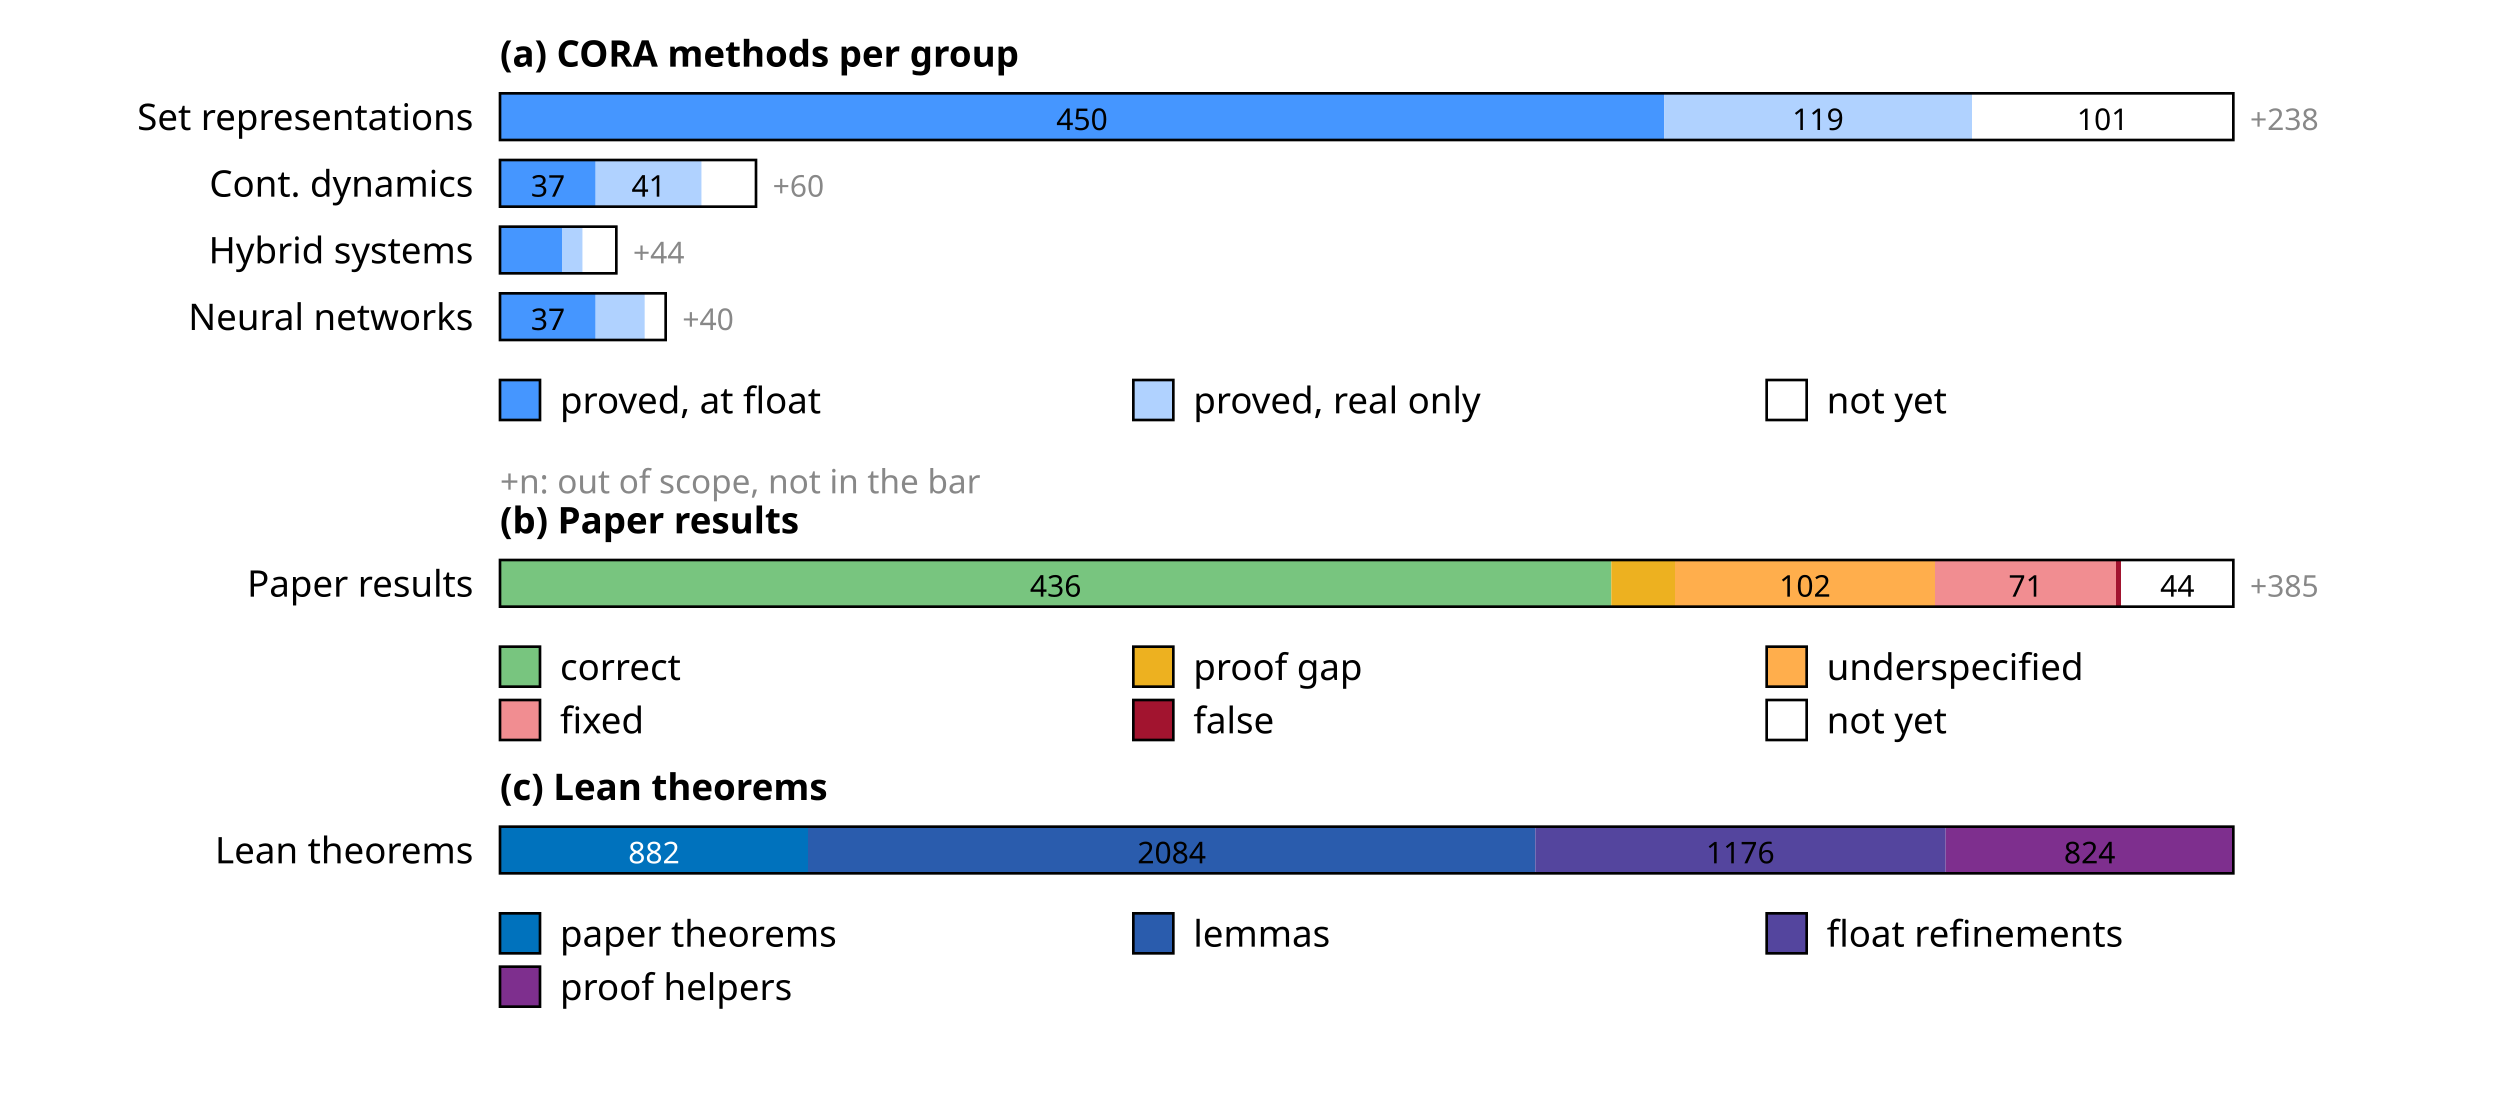
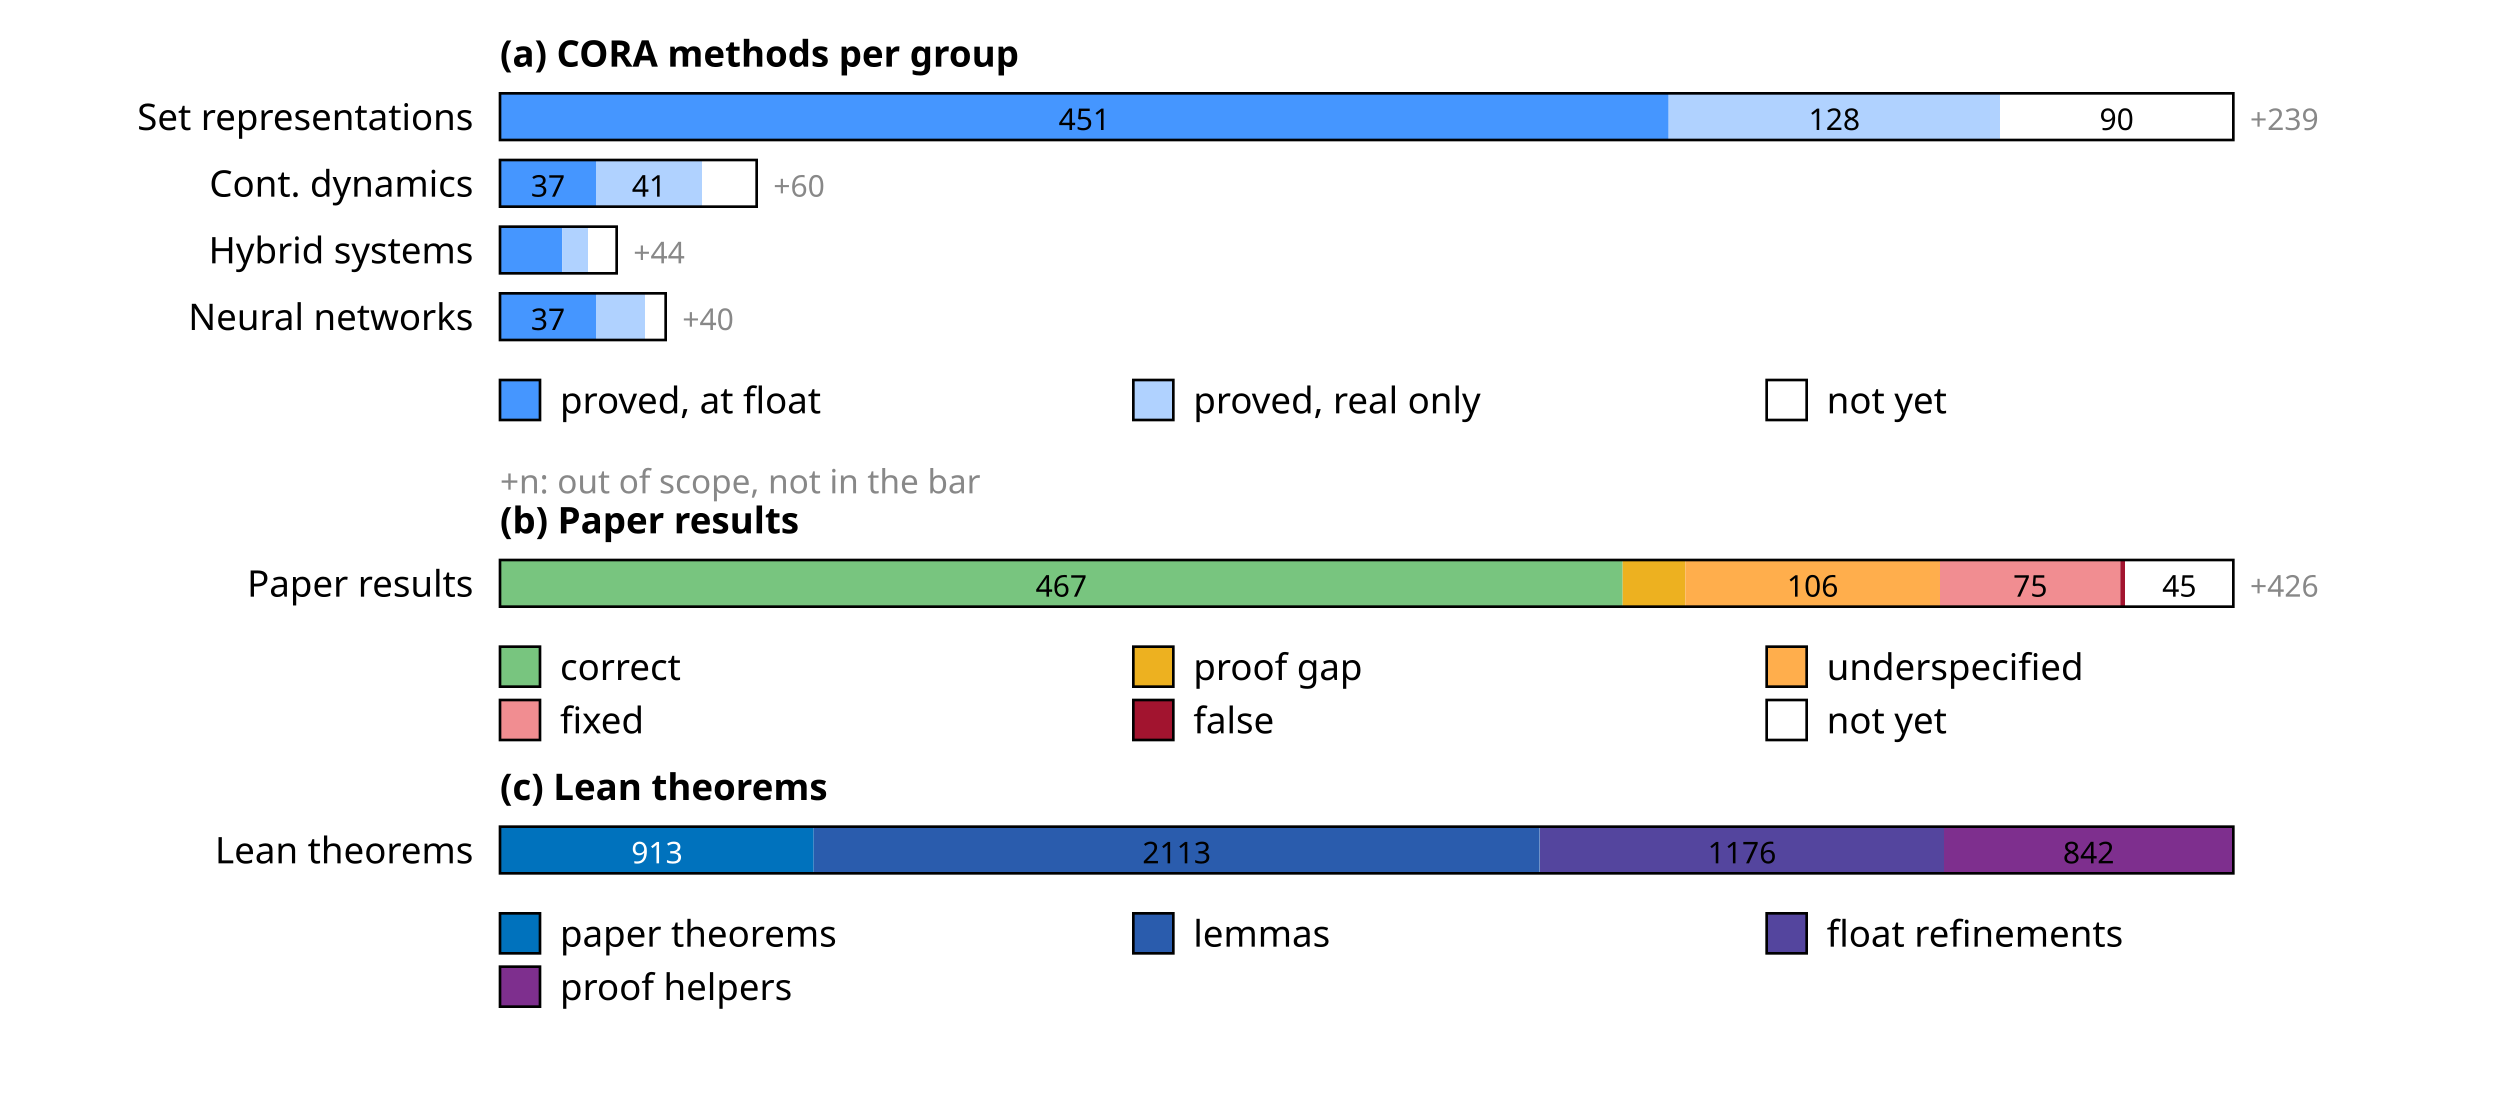
<svg xmlns="http://www.w3.org/2000/svg" width="750" height="330" font-family="sans-serif" font-size="11">
  <rect width="100%" height="100%" fill="white" />
  <text x="150" y="20" font-weight="bold">(a) CORA methods per group</text>
  <text x="142" y="39" text-anchor="end">Set representations</text>
-   <rect x="150.0" y="28" width="349.3" height="14" fill="rgb(69,150,255)" />
-   <text x="324.6" y="39" text-anchor="middle" font-size="9" fill="#000">450</text>
-   <rect x="499.3" y="28" width="92.4" height="14" fill="rgb(176,210,255)" />
-   <text x="545.4" y="39" text-anchor="middle" font-size="9" fill="#000">119</text>
-   <rect x="591.6" y="28" width="78.4" height="14" fill="rgb(255,255,255)" />
-   <text x="630.8" y="39" text-anchor="middle" font-size="9" fill="#000">101</text>
+   <rect x="150.0" y="28" width="350.6" height="14" fill="rgb(69,150,255)" />
+   <text x="325.3" y="39" text-anchor="middle" font-size="9" fill="#000">451</text>
+   <rect x="500.6" y="28" width="99.5" height="14" fill="rgb(176,210,255)" />
+   <text x="550.3" y="39" text-anchor="middle" font-size="9" fill="#000">128</text>
+   <rect x="600.0" y="28" width="70.0" height="14" fill="rgb(255,255,255)" />
+   <text x="635.0" y="39" text-anchor="middle" font-size="9" fill="#000">90</text>
  <rect x="150" y="28" width="520.0" height="14" fill="none" stroke="#000" stroke-width="0.8" />
-   <text x="675.0" y="39" font-size="9" fill="#888">+238</text>
+   <text x="675.0" y="39" font-size="9" fill="#888">+239</text>
  <text x="142" y="59" text-anchor="end">Cont. dynamics</text>
-   <rect x="150.0" y="48" width="28.7" height="14" fill="rgb(69,150,255)" />
+   <rect x="150.0" y="48" width="28.8" height="14" fill="rgb(69,150,255)" />
  <text x="164.4" y="59" text-anchor="middle" font-size="9" fill="#000">37</text>
-   <rect x="178.7" y="48" width="31.8" height="14" fill="rgb(176,210,255)" />
-   <text x="194.6" y="59" text-anchor="middle" font-size="9" fill="#000">41</text>
-   <rect x="210.5" y="48" width="16.3" height="14" fill="rgb(255,255,255)" />
-   <rect x="150" y="48" width="76.8" height="14" fill="none" stroke="#000" stroke-width="0.8" />
-   <text x="231.8" y="59" font-size="9" fill="#888">+60</text>
+   <rect x="178.8" y="48" width="31.9" height="14" fill="rgb(176,210,255)" />
+   <text x="194.7" y="59" text-anchor="middle" font-size="9" fill="#000">41</text>
+   <rect x="210.6" y="48" width="16.3" height="14" fill="rgb(255,255,255)" />
+   <rect x="150" y="48" width="77.0" height="14" fill="none" stroke="#000" stroke-width="0.8" />
+   <text x="232.0" y="59" font-size="9" fill="#888">+60</text>
  <text x="142" y="79" text-anchor="end">Hybrid systems</text>
-   <rect x="150.0" y="68" width="18.6" height="14" fill="rgb(69,150,255)" />
-   <rect x="168.6" y="68" width="6.2" height="14" fill="rgb(176,210,255)" />
-   <rect x="174.8" y="68" width="10.1" height="14" fill="rgb(255,255,255)" />
-   <rect x="150" y="68" width="34.9" height="14" fill="none" stroke="#000" stroke-width="0.8" />
-   <text x="189.9" y="79" font-size="9" fill="#888">+44</text>
+   <rect x="150.0" y="68" width="18.7" height="14" fill="rgb(69,150,255)" />
+   <rect x="168.7" y="68" width="7.8" height="14" fill="rgb(176,210,255)" />
+   <rect x="176.4" y="68" width="8.6" height="14" fill="rgb(255,255,255)" />
+   <rect x="150" y="68" width="35.0" height="14" fill="none" stroke="#000" stroke-width="0.8" />
+   <text x="190.0" y="79" font-size="9" fill="#888">+44</text>
  <text x="142" y="99" text-anchor="end">Neural networks</text>
-   <rect x="150.0" y="88" width="28.7" height="14" fill="rgb(69,150,255)" />
+   <rect x="150.0" y="88" width="28.8" height="14" fill="rgb(69,150,255)" />
  <text x="164.4" y="99" text-anchor="middle" font-size="9" fill="#000">37</text>
-   <rect x="178.7" y="88" width="14.7" height="14" fill="rgb(176,210,255)" />
+   <rect x="178.8" y="88" width="14.8" height="14" fill="rgb(176,210,255)" />
  <rect x="193.5" y="88" width="6.2" height="14" fill="rgb(255,255,255)" />
  <rect x="150" y="88" width="49.7" height="14" fill="none" stroke="#000" stroke-width="0.8" />
  <text x="204.7" y="99" font-size="9" fill="#888">+40</text>
  <rect x="150" y="114" width="12" height="12" fill="rgb(69,150,255)" stroke="#000" stroke-width="0.8" />
  <text x="168" y="124">proved, at float</text>
  <rect x="340" y="114" width="12" height="12" fill="rgb(176,210,255)" stroke="#000" stroke-width="0.8" />
  <text x="358" y="124">proved, real only</text>
  <rect x="530" y="114" width="12" height="12" fill="rgb(255,255,255)" stroke="#000" stroke-width="0.8" />
  <text x="548" y="124">not yet</text>
  <text x="150" y="148" font-size="10" fill="#888">+n: out of scope, not in the bar</text>
  <text x="150" y="160" font-weight="bold">(b) Paper results</text>
  <text x="142" y="179" text-anchor="end">Paper results</text>
-   <rect x="150.0" y="168" width="333.4" height="14" fill="rgb(120,197,127)" />
-   <text x="316.7" y="179" text-anchor="middle" font-size="9" fill="#000">436</text>
-   <rect x="483.4" y="168" width="19.1" height="14" fill="rgb(237,177,32)" />
-   <rect x="502.5" y="168" width="78.0" height="14" fill="rgb(255,174,76)" />
-   <text x="541.5" y="179" text-anchor="middle" font-size="9" fill="#000">102</text>
-   <rect x="580.5" y="168" width="54.3" height="14" fill="rgb(241,141,145)" />
-   <text x="607.7" y="179" text-anchor="middle" font-size="9" fill="#000">71</text>
-   <rect x="634.8" y="168" width="1.5" height="14" fill="rgb(162,20,47)" />
-   <rect x="636.4" y="168" width="33.6" height="14" fill="rgb(255,255,255)" />
-   <text x="653.2" y="179" text-anchor="middle" font-size="9" fill="#000">44</text>
+   <rect x="150.0" y="168" width="336.8" height="14" fill="rgb(120,197,127)" />
+   <text x="318.4" y="179" text-anchor="middle" font-size="9" fill="#000">467</text>
+   <rect x="486.8" y="168" width="18.8" height="14" fill="rgb(237,177,32)" />
+   <rect x="505.6" y="168" width="76.4" height="14" fill="rgb(255,174,76)" />
+   <text x="543.8" y="179" text-anchor="middle" font-size="9" fill="#000">106</text>
+   <rect x="582.0" y="168" width="54.1" height="14" fill="rgb(241,141,145)" />
+   <text x="609.1" y="179" text-anchor="middle" font-size="9" fill="#000">75</text>
+   <rect x="636.1" y="168" width="1.4" height="14" fill="rgb(162,20,47)" />
+   <rect x="637.5" y="168" width="32.5" height="14" fill="rgb(255,255,255)" />
+   <text x="653.8" y="179" text-anchor="middle" font-size="9" fill="#000">45</text>
  <rect x="150" y="168" width="520.0" height="14" fill="none" stroke="#000" stroke-width="0.8" />
-   <text x="675.0" y="179" font-size="9" fill="#888">+385</text>
+   <text x="675.0" y="179" font-size="9" fill="#888">+426</text>
  <rect x="150" y="194" width="12" height="12" fill="rgb(120,197,127)" stroke="#000" stroke-width="0.8" />
  <text x="168" y="204">correct</text>
  <rect x="340" y="194" width="12" height="12" fill="rgb(237,177,32)" stroke="#000" stroke-width="0.8" />
  <text x="358" y="204">proof gap</text>
  <rect x="530" y="194" width="12" height="12" fill="rgb(255,174,76)" stroke="#000" stroke-width="0.8" />
  <text x="548" y="204">underspecified</text>
  <rect x="150" y="210" width="12" height="12" fill="rgb(241,141,145)" stroke="#000" stroke-width="0.8" />
  <text x="168" y="220">fixed</text>
  <rect x="340" y="210" width="12" height="12" fill="rgb(162,20,47)" stroke="#000" stroke-width="0.8" />
  <text x="358" y="220">false</text>
  <rect x="530" y="210" width="12" height="12" fill="rgb(255,255,255)" stroke="#000" stroke-width="0.8" />
  <text x="548" y="220">not yet</text>
  <text x="150" y="240" font-weight="bold">(c) Lean theorems</text>
  <text x="142" y="259" text-anchor="end">Lean theorems</text>
-   <rect x="150.0" y="248" width="92.4" height="14" fill="rgb(0,114,189)" />
-   <text x="196.2" y="259" text-anchor="middle" font-size="9" fill="#fff">882</text>
-   <rect x="242.4" y="248" width="218.2" height="14" fill="rgb(42,92,173)" />
-   <text x="351.5" y="259" text-anchor="middle" font-size="9" fill="#000">2084</text>
-   <rect x="460.6" y="248" width="123.1" height="14" fill="rgb(84,69,158)" />
-   <text x="522.1" y="259" text-anchor="middle" font-size="9" fill="#000">1176</text>
-   <rect x="583.7" y="248" width="86.3" height="14" fill="rgb(126,47,142)" />
-   <text x="626.9" y="259" text-anchor="middle" font-size="9" fill="#000">824</text>
+   <rect x="150.0" y="248" width="94.1" height="14" fill="rgb(0,114,189)" />
+   <text x="197.1" y="259" text-anchor="middle" font-size="9" fill="#fff">913</text>
+   <rect x="244.1" y="248" width="217.8" height="14" fill="rgb(42,92,173)" />
+   <text x="353.0" y="259" text-anchor="middle" font-size="9" fill="#000">2113</text>
+   <rect x="462.0" y="248" width="121.2" height="14" fill="rgb(84,69,158)" />
+   <text x="522.6" y="259" text-anchor="middle" font-size="9" fill="#000">1176</text>
+   <rect x="583.2" y="248" width="86.8" height="14" fill="rgb(126,47,142)" />
+   <text x="626.6" y="259" text-anchor="middle" font-size="9" fill="#000">842</text>
  <rect x="150" y="248" width="520.0" height="14" fill="none" stroke="#000" stroke-width="0.8" />
  <rect x="150" y="274" width="12" height="12" fill="rgb(0,114,189)" stroke="#000" stroke-width="0.8" />
  <text x="168" y="284">paper theorems</text>
  <rect x="340" y="274" width="12" height="12" fill="rgb(42,92,173)" stroke="#000" stroke-width="0.8" />
  <text x="358" y="284">lemmas</text>
  <rect x="530" y="274" width="12" height="12" fill="rgb(84,69,158)" stroke="#000" stroke-width="0.8" />
  <text x="548" y="284">float refinements</text>
  <rect x="150" y="290" width="12" height="12" fill="rgb(126,47,142)" stroke="#000" stroke-width="0.8" />
  <text x="168" y="300">proof helpers</text>
</svg>
